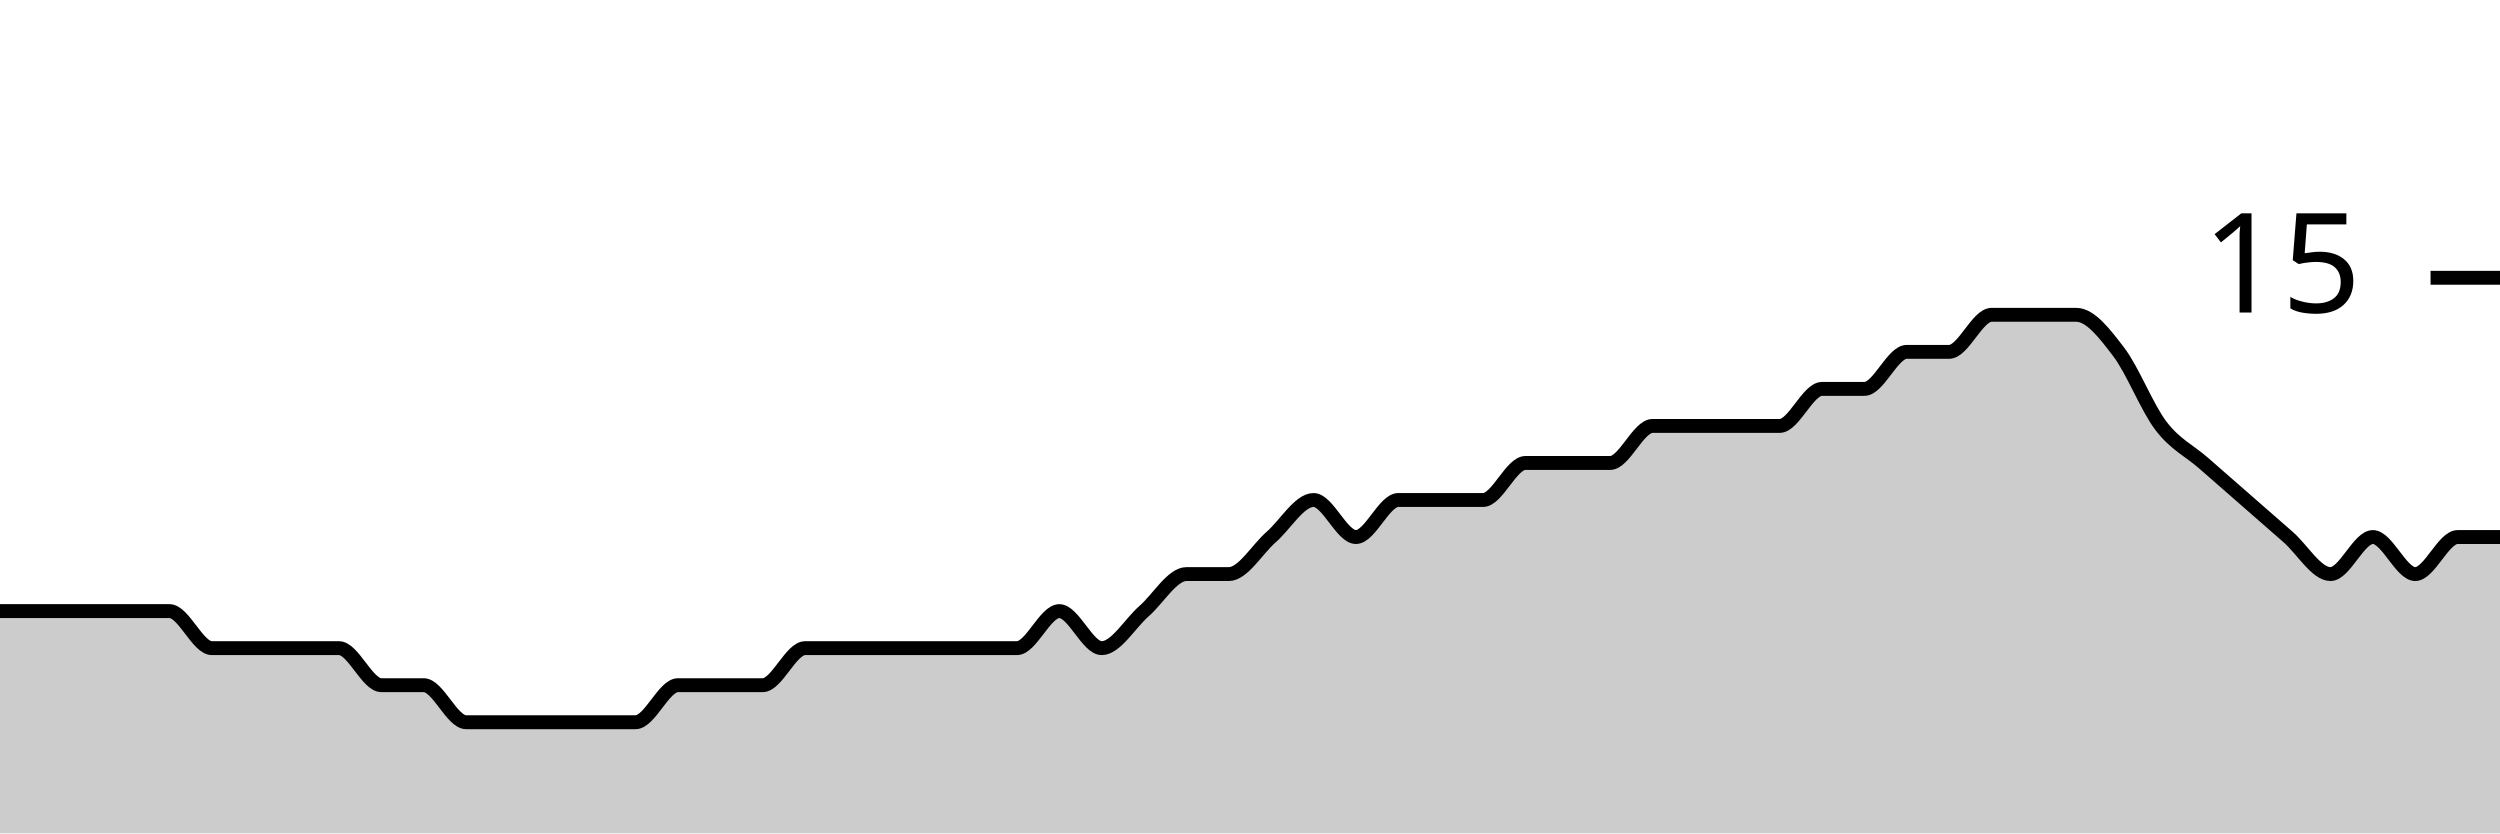
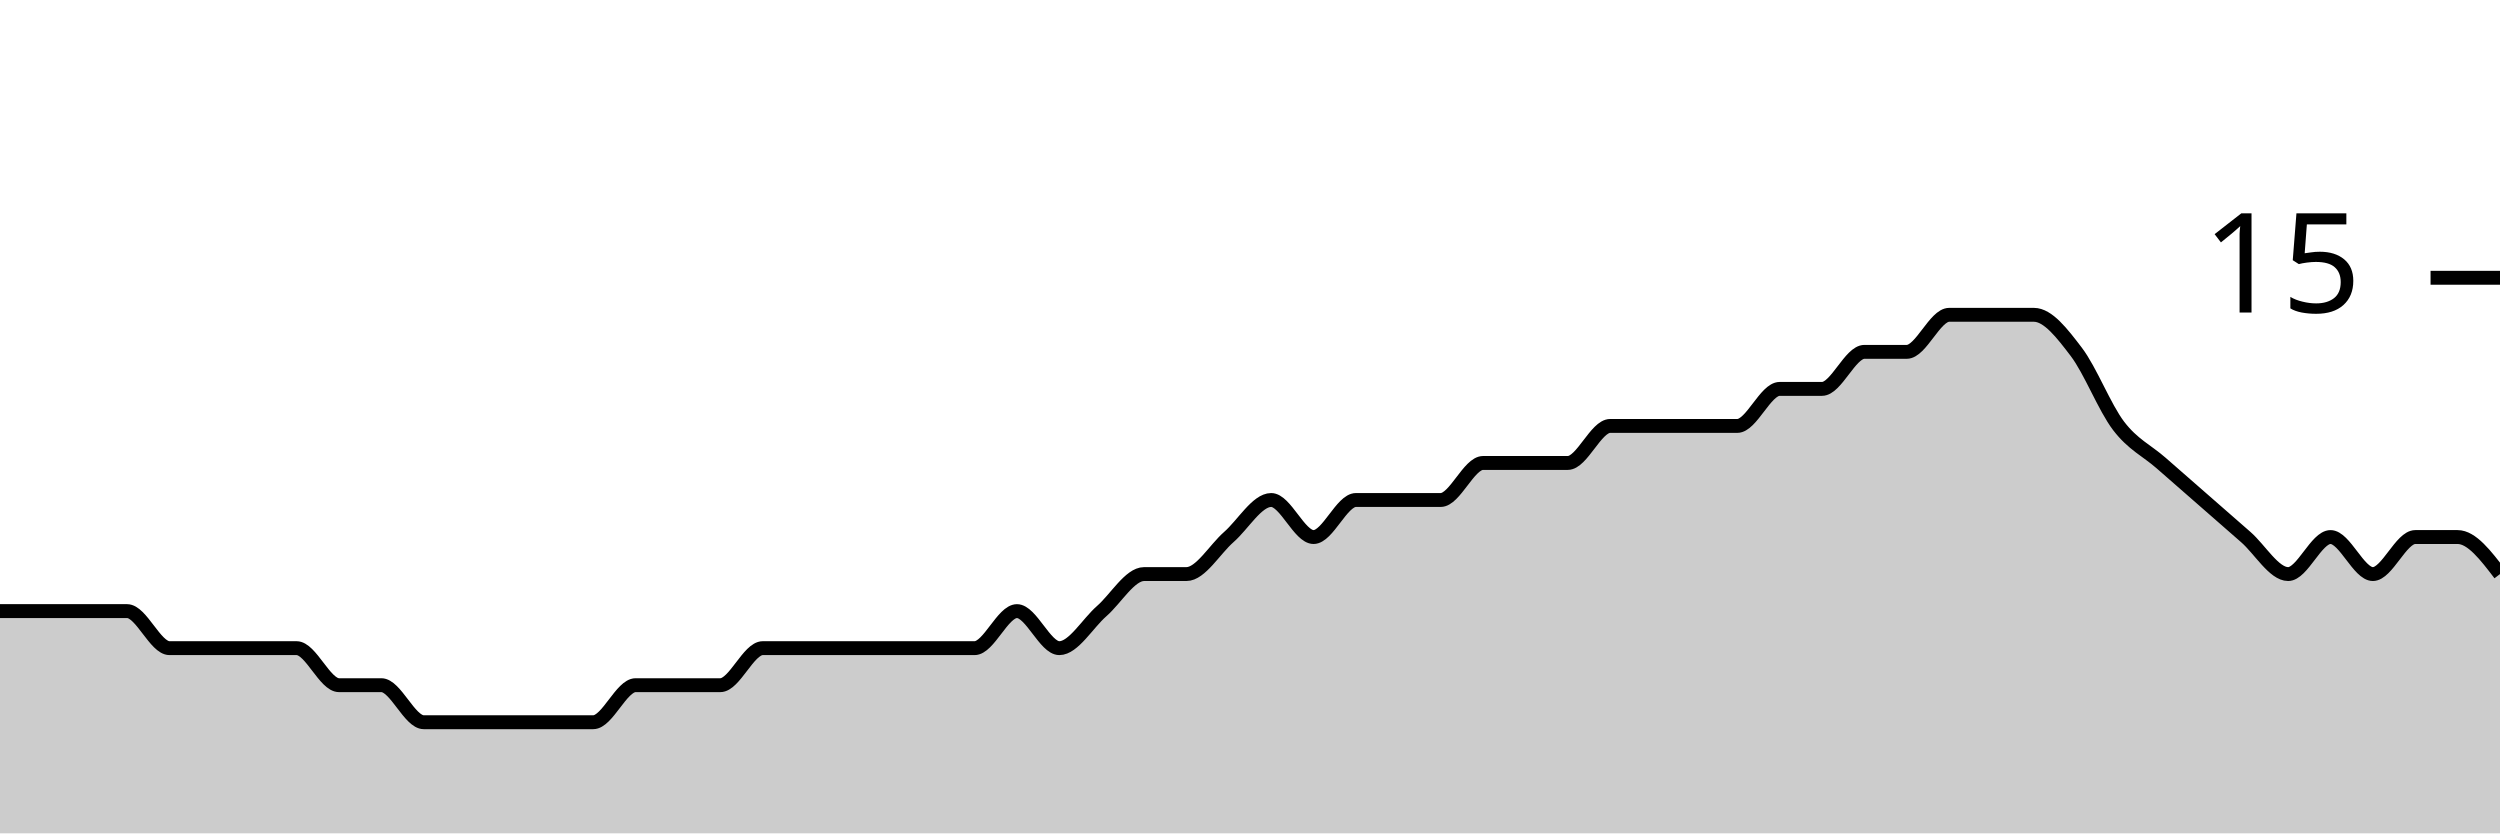
<svg xmlns="http://www.w3.org/2000/svg" viewBox="0 0 180 60">
  <g transform="translate(0,20)">
-     <path class="area" fill="rgba(0, 0, 0, 0.2)" d="M0,24C1.017,24,2.034,24,3.051,24C4.068,24,5.085,24,6.102,24C7.119,24,8.136,24,9.153,24C10.169,24,11.186,24,12.203,24C13.22,24,14.237,26.667,15.254,26.667C16.271,26.667,17.288,26.667,18.305,26.667C19.322,26.667,20.339,26.667,21.356,26.667C22.373,26.667,23.39,26.667,24.407,26.667C25.424,26.667,26.441,29.333,27.458,29.333C28.475,29.333,29.492,29.333,30.508,29.333C31.525,29.333,32.542,32,33.559,32C34.576,32,35.593,32,36.61,32C37.627,32,38.644,32,39.661,32C40.678,32,41.695,32,42.712,32C43.729,32,44.746,32,45.763,32C46.78,32,47.797,29.333,48.814,29.333C49.831,29.333,50.847,29.333,51.864,29.333C52.881,29.333,53.898,29.333,54.915,29.333C55.932,29.333,56.949,26.667,57.966,26.667C58.983,26.667,60,26.667,61.017,26.667C62.034,26.667,63.051,26.667,64.068,26.667C65.085,26.667,66.102,26.667,67.119,26.667C68.136,26.667,69.153,26.667,70.169,26.667C71.186,26.667,72.203,26.667,73.22,26.667C74.237,26.667,75.254,24,76.271,24C77.288,24,78.305,26.667,79.322,26.667C80.339,26.667,81.356,24.889,82.373,24C83.39,23.111,84.407,21.333,85.424,21.333C86.441,21.333,87.458,21.333,88.475,21.333C89.492,21.333,90.508,19.556,91.525,18.667C92.542,17.778,93.559,16,94.576,16C95.593,16,96.61,18.667,97.627,18.667C98.644,18.667,99.661,16,100.678,16C101.695,16,102.712,16,103.729,16C104.746,16,105.763,16,106.78,16C107.797,16,108.814,13.333,109.831,13.333C110.847,13.333,111.864,13.333,112.881,13.333C113.898,13.333,114.915,13.333,115.932,13.333C116.949,13.333,117.966,10.667,118.983,10.667C120,10.667,121.017,10.667,122.034,10.667C123.051,10.667,124.068,10.667,125.085,10.667C126.102,10.667,127.119,10.667,128.136,10.667C129.153,10.667,130.169,8,131.186,8C132.203,8,133.22,8,134.237,8C135.254,8,136.271,5.333,137.288,5.333C138.305,5.333,139.322,5.333,140.339,5.333C141.356,5.333,142.373,2.667,143.39,2.667C144.407,2.667,145.424,2.667,146.441,2.667C147.458,2.667,148.475,2.667,149.492,2.667C150.508,2.667,151.525,4,152.542,5.333C153.559,6.667,154.576,9.333,155.593,10.667C156.61,12,157.627,12.444,158.644,13.333C159.661,14.222,160.678,15.111,161.695,16C162.712,16.889,163.729,17.778,164.746,18.667C165.763,19.556,166.78,21.333,167.797,21.333C168.814,21.333,169.831,18.667,170.847,18.667C171.864,18.667,172.881,21.333,173.898,21.333C174.915,21.333,175.932,18.667,176.949,18.667C177.966,18.667,178.983,18.667,180,18.667L180,40C178.983,40,177.966,40,176.949,40C175.932,40,174.915,40,173.898,40C172.881,40,171.864,40,170.847,40C169.831,40,168.814,40,167.797,40C166.78,40,165.763,40,164.746,40C163.729,40,162.712,40,161.695,40C160.678,40,159.661,40,158.644,40C157.627,40,156.61,40,155.593,40C154.576,40,153.559,40,152.542,40C151.525,40,150.508,40,149.492,40C148.475,40,147.458,40,146.441,40C145.424,40,144.407,40,143.39,40C142.373,40,141.356,40,140.339,40C139.322,40,138.305,40,137.288,40C136.271,40,135.254,40,134.237,40C133.22,40,132.203,40,131.186,40C130.169,40,129.153,40,128.136,40C127.119,40,126.102,40,125.085,40C124.068,40,123.051,40,122.034,40C121.017,40,120,40,118.983,40C117.966,40,116.949,40,115.932,40C114.915,40,113.898,40,112.881,40C111.864,40,110.847,40,109.831,40C108.814,40,107.797,40,106.78,40C105.763,40,104.746,40,103.729,40C102.712,40,101.695,40,100.678,40C99.661,40,98.644,40,97.627,40C96.61,40,95.593,40,94.576,40C93.559,40,92.542,40,91.525,40C90.508,40,89.492,40,88.475,40C87.458,40,86.441,40,85.424,40C84.407,40,83.39,40,82.373,40C81.356,40,80.339,40,79.322,40C78.305,40,77.288,40,76.271,40C75.254,40,74.237,40,73.22,40C72.203,40,71.186,40,70.169,40C69.153,40,68.136,40,67.119,40C66.102,40,65.085,40,64.068,40C63.051,40,62.034,40,61.017,40C60,40,58.983,40,57.966,40C56.949,40,55.932,40,54.915,40C53.898,40,52.881,40,51.864,40C50.847,40,49.831,40,48.814,40C47.797,40,46.78,40,45.763,40C44.746,40,43.729,40,42.712,40C41.695,40,40.678,40,39.661,40C38.644,40,37.627,40,36.61,40C35.593,40,34.576,40,33.559,40C32.542,40,31.525,40,30.508,40C29.492,40,28.475,40,27.458,40C26.441,40,25.424,40,24.407,40C23.39,40,22.373,40,21.356,40C20.339,40,19.322,40,18.305,40C17.288,40,16.271,40,15.254,40C14.237,40,13.22,40,12.203,40C11.186,40,10.169,40,9.153,40C8.136,40,7.119,40,6.102,40C5.085,40,4.068,40,3.051,40C2.034,40,1.017,40,0,40Z" />
-     <path class="line" stroke="black" fill="none" d="M0,24C1.017,24,2.034,24,3.051,24C4.068,24,5.085,24,6.102,24C7.119,24,8.136,24,9.153,24C10.169,24,11.186,24,12.203,24C13.22,24,14.237,26.667,15.254,26.667C16.271,26.667,17.288,26.667,18.305,26.667C19.322,26.667,20.339,26.667,21.356,26.667C22.373,26.667,23.39,26.667,24.407,26.667C25.424,26.667,26.441,29.333,27.458,29.333C28.475,29.333,29.492,29.333,30.508,29.333C31.525,29.333,32.542,32,33.559,32C34.576,32,35.593,32,36.61,32C37.627,32,38.644,32,39.661,32C40.678,32,41.695,32,42.712,32C43.729,32,44.746,32,45.763,32C46.78,32,47.797,29.333,48.814,29.333C49.831,29.333,50.847,29.333,51.864,29.333C52.881,29.333,53.898,29.333,54.915,29.333C55.932,29.333,56.949,26.667,57.966,26.667C58.983,26.667,60,26.667,61.017,26.667C62.034,26.667,63.051,26.667,64.068,26.667C65.085,26.667,66.102,26.667,67.119,26.667C68.136,26.667,69.153,26.667,70.169,26.667C71.186,26.667,72.203,26.667,73.22,26.667C74.237,26.667,75.254,24,76.271,24C77.288,24,78.305,26.667,79.322,26.667C80.339,26.667,81.356,24.889,82.373,24C83.39,23.111,84.407,21.333,85.424,21.333C86.441,21.333,87.458,21.333,88.475,21.333C89.492,21.333,90.508,19.556,91.525,18.667C92.542,17.778,93.559,16,94.576,16C95.593,16,96.61,18.667,97.627,18.667C98.644,18.667,99.661,16,100.678,16C101.695,16,102.712,16,103.729,16C104.746,16,105.763,16,106.78,16C107.797,16,108.814,13.333,109.831,13.333C110.847,13.333,111.864,13.333,112.881,13.333C113.898,13.333,114.915,13.333,115.932,13.333C116.949,13.333,117.966,10.667,118.983,10.667C120,10.667,121.017,10.667,122.034,10.667C123.051,10.667,124.068,10.667,125.085,10.667C126.102,10.667,127.119,10.667,128.136,10.667C129.153,10.667,130.169,8,131.186,8C132.203,8,133.22,8,134.237,8C135.254,8,136.271,5.333,137.288,5.333C138.305,5.333,139.322,5.333,140.339,5.333C141.356,5.333,142.373,2.667,143.39,2.667C144.407,2.667,145.424,2.667,146.441,2.667C147.458,2.667,148.475,2.667,149.492,2.667C150.508,2.667,151.525,4,152.542,5.333C153.559,6.667,154.576,9.333,155.593,10.667C156.61,12,157.627,12.444,158.644,13.333C159.661,14.222,160.678,15.111,161.695,16C162.712,16.889,163.729,17.778,164.746,18.667C165.763,19.556,166.78,21.333,167.797,21.333C168.814,21.333,169.831,18.667,170.847,18.667C171.864,18.667,172.881,21.333,173.898,21.333C174.915,21.333,175.932,18.667,176.949,18.667C177.966,18.667,178.983,18.667,180,18.667" />
+     <path class="area" fill="rgba(0, 0, 0, 0.2)" d="M0,24C1.017,24,2.034,24,3.051,24C4.068,24,5.085,24,6.102,24C7.119,24,8.136,24,9.153,24C10.169,24,11.186,26.667,12.203,26.667C13.22,26.667,14.237,26.667,15.254,26.667C16.271,26.667,17.288,26.667,18.305,26.667C19.322,26.667,20.339,26.667,21.356,26.667C22.373,26.667,23.39,29.333,24.407,29.333C25.424,29.333,26.441,29.333,27.458,29.333C28.475,29.333,29.492,32,30.508,32C31.525,32,32.542,32,33.559,32C34.576,32,35.593,32,36.61,32C37.627,32,38.644,32,39.661,32C40.678,32,41.695,32,42.712,32C43.729,32,44.746,29.333,45.763,29.333C46.78,29.333,47.797,29.333,48.814,29.333C49.831,29.333,50.847,29.333,51.864,29.333C52.881,29.333,53.898,26.667,54.915,26.667C55.932,26.667,56.949,26.667,57.966,26.667C58.983,26.667,60,26.667,61.017,26.667C62.034,26.667,63.051,26.667,64.068,26.667C65.085,26.667,66.102,26.667,67.119,26.667C68.136,26.667,69.153,26.667,70.169,26.667C71.186,26.667,72.203,24,73.22,24C74.237,24,75.254,26.667,76.271,26.667C77.288,26.667,78.305,24.889,79.322,24C80.339,23.111,81.356,21.333,82.373,21.333C83.39,21.333,84.407,21.333,85.424,21.333C86.441,21.333,87.458,19.556,88.475,18.667C89.492,17.778,90.508,16,91.525,16C92.542,16,93.559,18.667,94.576,18.667C95.593,18.667,96.61,16,97.627,16C98.644,16,99.661,16,100.678,16C101.695,16,102.712,16,103.729,16C104.746,16,105.763,13.333,106.78,13.333C107.797,13.333,108.814,13.333,109.831,13.333C110.847,13.333,111.864,13.333,112.881,13.333C113.898,13.333,114.915,10.667,115.932,10.667C116.949,10.667,117.966,10.667,118.983,10.667C120,10.667,121.017,10.667,122.034,10.667C123.051,10.667,124.068,10.667,125.085,10.667C126.102,10.667,127.119,8,128.136,8C129.153,8,130.169,8,131.186,8C132.203,8,133.22,5.333,134.237,5.333C135.254,5.333,136.271,5.333,137.288,5.333C138.305,5.333,139.322,2.667,140.339,2.667C141.356,2.667,142.373,2.667,143.39,2.667C144.407,2.667,145.424,2.667,146.441,2.667C147.458,2.667,148.475,4,149.492,5.333C150.508,6.667,151.525,9.333,152.542,10.667C153.559,12,154.576,12.444,155.593,13.333C156.61,14.222,157.627,15.111,158.644,16C159.661,16.889,160.678,17.778,161.695,18.667C162.712,19.556,163.729,21.333,164.746,21.333C165.763,21.333,166.78,18.667,167.797,18.667C168.814,18.667,169.831,21.333,170.847,21.333C171.864,21.333,172.881,18.667,173.898,18.667C174.915,18.667,175.932,18.667,176.949,18.667C177.966,18.667,178.983,20,180,21.333L180,40C178.983,40,177.966,40,176.949,40C175.932,40,174.915,40,173.898,40C172.881,40,171.864,40,170.847,40C169.831,40,168.814,40,167.797,40C166.78,40,165.763,40,164.746,40C163.729,40,162.712,40,161.695,40C160.678,40,159.661,40,158.644,40C157.627,40,156.61,40,155.593,40C154.576,40,153.559,40,152.542,40C151.525,40,150.508,40,149.492,40C148.475,40,147.458,40,146.441,40C145.424,40,144.407,40,143.39,40C142.373,40,141.356,40,140.339,40C139.322,40,138.305,40,137.288,40C136.271,40,135.254,40,134.237,40C133.22,40,132.203,40,131.186,40C130.169,40,129.153,40,128.136,40C127.119,40,126.102,40,125.085,40C124.068,40,123.051,40,122.034,40C121.017,40,120,40,118.983,40C117.966,40,116.949,40,115.932,40C114.915,40,113.898,40,112.881,40C111.864,40,110.847,40,109.831,40C108.814,40,107.797,40,106.78,40C105.763,40,104.746,40,103.729,40C102.712,40,101.695,40,100.678,40C99.661,40,98.644,40,97.627,40C96.61,40,95.593,40,94.576,40C93.559,40,92.542,40,91.525,40C90.508,40,89.492,40,88.475,40C87.458,40,86.441,40,85.424,40C84.407,40,83.39,40,82.373,40C81.356,40,80.339,40,79.322,40C78.305,40,77.288,40,76.271,40C75.254,40,74.237,40,73.22,40C72.203,40,71.186,40,70.169,40C69.153,40,68.136,40,67.119,40C66.102,40,65.085,40,64.068,40C63.051,40,62.034,40,61.017,40C60,40,58.983,40,57.966,40C56.949,40,55.932,40,54.915,40C53.898,40,52.881,40,51.864,40C50.847,40,49.831,40,48.814,40C47.797,40,46.78,40,45.763,40C44.746,40,43.729,40,42.712,40C41.695,40,40.678,40,39.661,40C38.644,40,37.627,40,36.61,40C35.593,40,34.576,40,33.559,40C32.542,40,31.525,40,30.508,40C29.492,40,28.475,40,27.458,40C26.441,40,25.424,40,24.407,40C23.39,40,22.373,40,21.356,40C20.339,40,19.322,40,18.305,40C17.288,40,16.271,40,15.254,40C14.237,40,13.22,40,12.203,40C11.186,40,10.169,40,9.153,40C8.136,40,7.119,40,6.102,40C5.085,40,4.068,40,3.051,40C2.034,40,1.017,40,0,40Z" />
+     <path class="line" stroke="black" fill="none" d="M0,24C1.017,24,2.034,24,3.051,24C4.068,24,5.085,24,6.102,24C7.119,24,8.136,24,9.153,24C10.169,24,11.186,26.667,12.203,26.667C13.22,26.667,14.237,26.667,15.254,26.667C16.271,26.667,17.288,26.667,18.305,26.667C19.322,26.667,20.339,26.667,21.356,26.667C22.373,26.667,23.39,29.333,24.407,29.333C25.424,29.333,26.441,29.333,27.458,29.333C28.475,29.333,29.492,32,30.508,32C31.525,32,32.542,32,33.559,32C34.576,32,35.593,32,36.61,32C37.627,32,38.644,32,39.661,32C40.678,32,41.695,32,42.712,32C43.729,32,44.746,29.333,45.763,29.333C46.78,29.333,47.797,29.333,48.814,29.333C49.831,29.333,50.847,29.333,51.864,29.333C52.881,29.333,53.898,26.667,54.915,26.667C55.932,26.667,56.949,26.667,57.966,26.667C58.983,26.667,60,26.667,61.017,26.667C62.034,26.667,63.051,26.667,64.068,26.667C65.085,26.667,66.102,26.667,67.119,26.667C68.136,26.667,69.153,26.667,70.169,26.667C71.186,26.667,72.203,24,73.22,24C74.237,24,75.254,26.667,76.271,26.667C77.288,26.667,78.305,24.889,79.322,24C80.339,23.111,81.356,21.333,82.373,21.333C83.39,21.333,84.407,21.333,85.424,21.333C86.441,21.333,87.458,19.556,88.475,18.667C89.492,17.778,90.508,16,91.525,16C92.542,16,93.559,18.667,94.576,18.667C95.593,18.667,96.61,16,97.627,16C98.644,16,99.661,16,100.678,16C101.695,16,102.712,16,103.729,16C104.746,16,105.763,13.333,106.78,13.333C107.797,13.333,108.814,13.333,109.831,13.333C110.847,13.333,111.864,13.333,112.881,13.333C113.898,13.333,114.915,10.667,115.932,10.667C116.949,10.667,117.966,10.667,118.983,10.667C120,10.667,121.017,10.667,122.034,10.667C123.051,10.667,124.068,10.667,125.085,10.667C126.102,10.667,127.119,8,128.136,8C129.153,8,130.169,8,131.186,8C132.203,8,133.22,5.333,134.237,5.333C135.254,5.333,136.271,5.333,137.288,5.333C138.305,5.333,139.322,2.667,140.339,2.667C141.356,2.667,142.373,2.667,143.39,2.667C144.407,2.667,145.424,2.667,146.441,2.667C147.458,2.667,148.475,4,149.492,5.333C150.508,6.667,151.525,9.333,152.542,10.667C153.559,12,154.576,12.444,155.593,13.333C156.61,14.222,157.627,15.111,158.644,16C159.661,16.889,160.678,17.778,161.695,18.667C162.712,19.556,163.729,21.333,164.746,21.333C165.763,21.333,166.78,18.667,167.797,18.667C168.814,18.667,169.831,21.333,170.847,21.333C171.864,21.333,172.881,18.667,173.898,18.667C174.915,18.667,175.932,18.667,176.949,18.667C177.966,18.667,178.983,20,180,21.333" />
    <path class="axis-ceiling" stroke-width="1" stroke="black" fill="none" d="M175,0L180,0" />
    <text class="axis-ceiling-label" font-family="sans-serif" text-anchor="end" font-size="10px" x="170" y="2.5">15</text>
  </g>
</svg>
